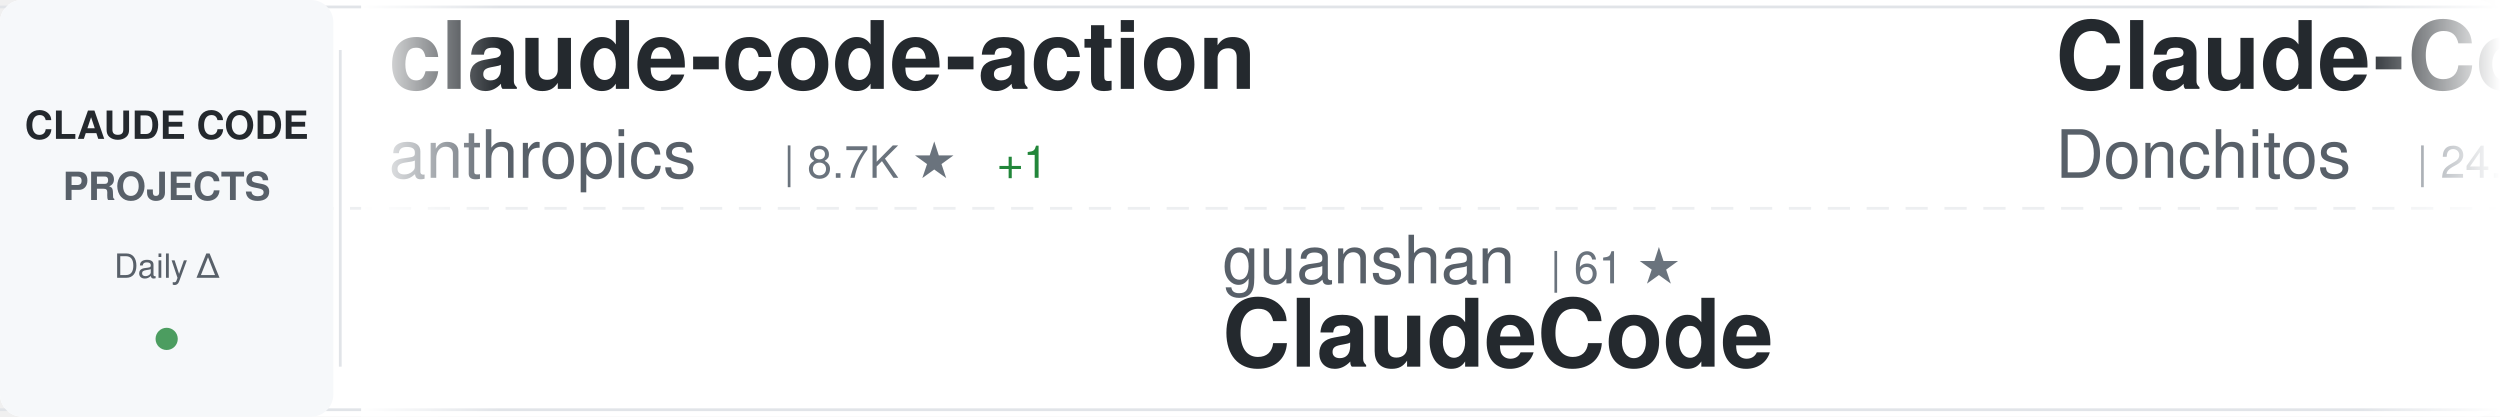
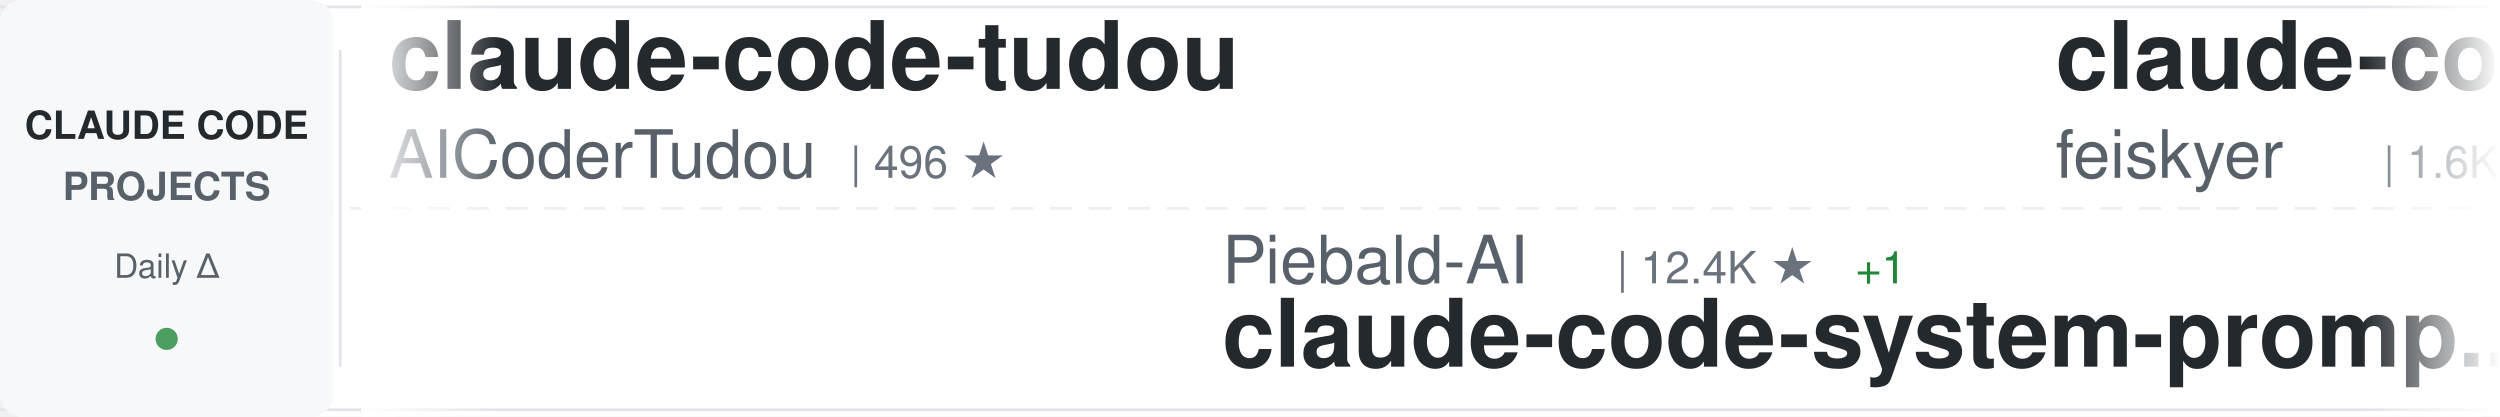
<svg xmlns="http://www.w3.org/2000/svg" width="900" height="150">
  <defs>
    <linearGradient id="awesomeLeftFade" x1="0%" y1="0%" x2="100%" y2="0%">
      <stop offset="0%" style="stop-color:#ffffff;stop-opacity:1" />
      <stop offset="100%" style="stop-color:#ffffff;stop-opacity:0" />
    </linearGradient>
    <linearGradient id="awesomeRightFade" x1="0%" y1="0%" x2="100%" y2="0%">
      <stop offset="0%" style="stop-color:#ffffff;stop-opacity:0" />
      <stop offset="100%" style="stop-color:#ffffff;stop-opacity:1" />
    </linearGradient>
  </defs>
  <rect width="900" height="150" fill="#ffffff" rx="8" />
  <rect x="0" y="2" width="900" height="1" fill="#e1e4e8" />
  <rect x="0" y="147" width="900" height="1" fill="#e1e4e8" />
  <line x1="0" y1="75" x2="900" y2="75" stroke="#e1e4e8" stroke-width="1" stroke-dasharray="8 6" opacity="0.6" />
  <rect x="0" y="0" width="120" height="150" fill="#f6f8fa" rx="8" />
  <text x="60" y="50" font-family="-apple-system, BlinkMacSystemFont, 'Segoe UI', Helvetica, Arial, sans-serif" font-size="14" font-weight="600" fill="#24292e" text-anchor="middle">CLAUDE CODE</text>
  <text x="60" y="72" font-family="-apple-system, BlinkMacSystemFont, 'Segoe UI', Helvetica, Arial, sans-serif" font-size="14" font-weight="600" fill="#586069" text-anchor="middle">PROJECTS</text>
  <text x="60" y="100" font-family="-apple-system, BlinkMacSystemFont, 'Segoe UI', Helvetica, Arial, sans-serif" font-size="12" font-weight="500" fill="#586069" text-anchor="middle">Daily Δ</text>
  <circle cx="60" cy="122" r="4" fill="#22863a" opacity="0.8" />
  <rect x="122" y="18" width="1" height="114" fill="#e1e4e8" />
  <clipPath id="awesomeTickerClip">
    <rect x="130" y="0" width="770" height="150" />
  </clipPath>
  <g clip-path="url(#awesomeTickerClip)">
    <g id="awesomeTickerItems">
      <animateTransform attributeName="transform" attributeType="XML" type="translate" from="0 0" to="-3000 0" dur="54s" repeatCount="indefinite" />
      <g transform="translate(0, 0)">
-         <text x="140" y="32" font-family="-apple-system, BlinkMacSystemFont, 'Segoe UI', Helvetica, Arial, sans-serif" font-size="34" font-weight="600" fill="#24292e">claude-code-action</text>
-         <text x="140" y="64" font-family="-apple-system, BlinkMacSystemFont, 'Segoe UI', Helvetica, Arial, sans-serif" font-size="24" font-weight="400" fill="#586069">anthropics</text>
-         <text x="282" y="64" font-family="-apple-system, BlinkMacSystemFont, 'Segoe UI', Helvetica, Arial, sans-serif" font-size="16" font-weight="500" fill="#6a737d">| 8.7K ★</text>
-         <text x="359" y="64" font-family="-apple-system, BlinkMacSystemFont, 'Segoe UI', Helvetica, Arial, sans-serif" font-size="16" font-weight="500" fill="#22863a"> +1</text>
+         <text x="140" y="32" font-family="-apple-system, BlinkMacSystemFont, 'Segoe UI', Helvetica, Arial, sans-serif" font-size="34" font-weight="600" fill="#24292e">claude-code-tudou</text>
+         <text x="140" y="64" font-family="-apple-system, BlinkMacSystemFont, 'Segoe UI', Helvetica, Arial, sans-serif" font-size="24" font-weight="400" fill="#586069">AICoderTudou</text>
+         <text x="306" y="64" font-family="-apple-system, BlinkMacSystemFont, 'Segoe UI', Helvetica, Arial, sans-serif" font-size="16" font-weight="500" fill="#6a737d">| 496 ★</text>
      </g>
      <g transform="translate(300, 0)">
-         <text x="140" y="102" font-family="-apple-system, BlinkMacSystemFont, 'Segoe UI', Helvetica, Arial, sans-serif" font-size="24" font-weight="400" fill="#586069">guanshan</text>
-         <text x="258" y="102" font-family="-apple-system, BlinkMacSystemFont, 'Segoe UI', Helvetica, Arial, sans-serif" font-size="16" font-weight="500" fill="#6a737d">| 61 ★</text>
-         <text x="140" y="132" font-family="-apple-system, BlinkMacSystemFont, 'Segoe UI', Helvetica, Arial, sans-serif" font-size="34" font-weight="600" fill="#24292e">ClaudeCode</text>
+         <text x="140" y="102" font-family="-apple-system, BlinkMacSystemFont, 'Segoe UI', Helvetica, Arial, sans-serif" font-size="24" font-weight="400" fill="#586069">Piebald-AI</text>
+         <text x="282" y="102" font-family="-apple-system, BlinkMacSystemFont, 'Segoe UI', Helvetica, Arial, sans-serif" font-size="16" font-weight="500" fill="#6a737d">| 12.4K ★</text>
+         <text x="368" y="102" font-family="-apple-system, BlinkMacSystemFont, 'Segoe UI', Helvetica, Arial, sans-serif" font-size="16" font-weight="500" fill="#22863a"> +1</text>
+         <text x="140" y="132" font-family="-apple-system, BlinkMacSystemFont, 'Segoe UI', Helvetica, Arial, sans-serif" font-size="34" font-weight="600" fill="#24292e">claude-code-system-promp...</text>
      </g>
      <g transform="translate(600, 0)">
-         <text x="140" y="32" font-family="-apple-system, BlinkMacSystemFont, 'Segoe UI', Helvetica, Arial, sans-serif" font-size="34" font-weight="600" fill="#24292e">Claude-Code-Game-Studios</text>
-         <text x="140" y="64" font-family="-apple-system, BlinkMacSystemFont, 'Segoe UI', Helvetica, Arial, sans-serif" font-size="24" font-weight="400" fill="#586069">Donchitos</text>
-         <text x="270" y="64" font-family="-apple-system, BlinkMacSystemFont, 'Segoe UI', Helvetica, Arial, sans-serif" font-size="16" font-weight="500" fill="#6a737d">| 24.5K ★</text>
-         <text x="356" y="64" font-family="-apple-system, BlinkMacSystemFont, 'Segoe UI', Helvetica, Arial, sans-serif" font-size="16" font-weight="500" fill="#22863a"> +1</text>
+         <text x="140" y="32" font-family="-apple-system, BlinkMacSystemFont, 'Segoe UI', Helvetica, Arial, sans-serif" font-size="34" font-weight="600" fill="#24292e">claude-code-settings</text>
+         <text x="140" y="64" font-family="-apple-system, BlinkMacSystemFont, 'Segoe UI', Helvetica, Arial, sans-serif" font-size="24" font-weight="400" fill="#586069">feiskyer</text>
+         <text x="258" y="64" font-family="-apple-system, BlinkMacSystemFont, 'Segoe UI', Helvetica, Arial, sans-serif" font-size="16" font-weight="500" fill="#6a737d">| 1.6K ★</text>
      </g>
      <g transform="translate(900, 0)">
-         <text x="140" y="102" font-family="-apple-system, BlinkMacSystemFont, 'Segoe UI', Helvetica, Arial, sans-serif" font-size="24" font-weight="400" fill="#586069">Windy3f3f3f3f</text>
-         <text x="318" y="102" font-family="-apple-system, BlinkMacSystemFont, 'Segoe UI', Helvetica, Arial, sans-serif" font-size="16" font-weight="500" fill="#6a737d">| 3.5K ★</text>
-         <text x="140" y="132" font-family="-apple-system, BlinkMacSystemFont, 'Segoe UI', Helvetica, Arial, sans-serif" font-size="34" font-weight="600" fill="#24292e">how-claude-code-works</text>
+         <text x="140" y="102" font-family="-apple-system, BlinkMacSystemFont, 'Segoe UI', Helvetica, Arial, sans-serif" font-size="24" font-weight="400" fill="#586069">asgeirtj</text>
+         <text x="258" y="102" font-family="-apple-system, BlinkMacSystemFont, 'Segoe UI', Helvetica, Arial, sans-serif" font-size="16" font-weight="500" fill="#6a737d">| 63.5K ★</text>
+         <text x="344" y="102" font-family="-apple-system, BlinkMacSystemFont, 'Segoe UI', Helvetica, Arial, sans-serif" font-size="16" font-weight="500" fill="#22863a"> +8</text>
+         <text x="140" y="132" font-family="-apple-system, BlinkMacSystemFont, 'Segoe UI', Helvetica, Arial, sans-serif" font-size="34" font-weight="600" fill="#24292e">system_prompts_leaks</text>
      </g>
      <g transform="translate(1200, 0)">
-         <text x="140" y="32" font-family="-apple-system, BlinkMacSystemFont, 'Segoe UI', Helvetica, Arial, sans-serif" font-size="34" font-weight="600" fill="#24292e">claude_code_src</text>
-         <text x="140" y="64" font-family="-apple-system, BlinkMacSystemFont, 'Segoe UI', Helvetica, Arial, sans-serif" font-size="24" font-weight="400" fill="#586069">ponponon</text>
-         <text x="258" y="64" font-family="-apple-system, BlinkMacSystemFont, 'Segoe UI', Helvetica, Arial, sans-serif" font-size="16" font-weight="500" fill="#6a737d">| 2.3K ★</text>
+         <text x="140" y="32" font-family="-apple-system, BlinkMacSystemFont, 'Segoe UI', Helvetica, Arial, sans-serif" font-size="34" font-weight="600" fill="#24292e">claude-code-from-scratch</text>
+         <text x="140" y="64" font-family="-apple-system, BlinkMacSystemFont, 'Segoe UI', Helvetica, Arial, sans-serif" font-size="24" font-weight="400" fill="#586069">Windy3f3f3f3f</text>
+         <text x="318" y="64" font-family="-apple-system, BlinkMacSystemFont, 'Segoe UI', Helvetica, Arial, sans-serif" font-size="16" font-weight="500" fill="#6a737d">| 2.6K ★</text>
+         <text x="395" y="64" font-family="-apple-system, BlinkMacSystemFont, 'Segoe UI', Helvetica, Arial, sans-serif" font-size="16" font-weight="500" fill="#cb2431"> -1</text>
      </g>
      <g transform="translate(1500, 0)">
-         <text x="140" y="102" font-family="-apple-system, BlinkMacSystemFont, 'Segoe UI', Helvetica, Arial, sans-serif" font-size="24" font-weight="400" fill="#586069">ChinaSiro</text>
-         <text x="270" y="102" font-family="-apple-system, BlinkMacSystemFont, 'Segoe UI', Helvetica, Arial, sans-serif" font-size="16" font-weight="500" fill="#6a737d">| 9.6K ★</text>
-         <text x="140" y="132" font-family="-apple-system, BlinkMacSystemFont, 'Segoe UI', Helvetica, Arial, sans-serif" font-size="34" font-weight="600" fill="#24292e">claude-code-sourcemap</text>
+         <text x="140" y="102" font-family="-apple-system, BlinkMacSystemFont, 'Segoe UI', Helvetica, Arial, sans-serif" font-size="24" font-weight="400" fill="#586069">anthropics</text>
+         <text x="282" y="102" font-family="-apple-system, BlinkMacSystemFont, 'Segoe UI', Helvetica, Arial, sans-serif" font-size="16" font-weight="500" fill="#6a737d">| 6.0K ★</text>
+         <text x="359" y="102" font-family="-apple-system, BlinkMacSystemFont, 'Segoe UI', Helvetica, Arial, sans-serif" font-size="16" font-weight="500" fill="#22863a"> +4</text>
+         <text x="140" y="132" font-family="-apple-system, BlinkMacSystemFont, 'Segoe UI', Helvetica, Arial, sans-serif" font-size="34" font-weight="600" fill="#24292e">claude-code-security-rev...</text>
      </g>
      <g transform="translate(1800, 0)">
-         <text x="140" y="32" font-family="-apple-system, BlinkMacSystemFont, 'Segoe UI', Helvetica, Arial, sans-serif" font-size="34" font-weight="600" fill="#24292e">claude-code-engineering</text>
-         <text x="140" y="64" font-family="-apple-system, BlinkMacSystemFont, 'Segoe UI', Helvetica, Arial, sans-serif" font-size="24" font-weight="400" fill="#586069">huangjia2019</text>
-         <text x="306" y="64" font-family="-apple-system, BlinkMacSystemFont, 'Segoe UI', Helvetica, Arial, sans-serif" font-size="16" font-weight="500" fill="#6a737d">| 1.1K ★</text>
+         <text x="140" y="32" font-family="-apple-system, BlinkMacSystemFont, 'Segoe UI', Helvetica, Arial, sans-serif" font-size="34" font-weight="600" fill="#24292e">Claude-Code-Usage-Monito...</text>
+         <text x="140" y="64" font-family="-apple-system, BlinkMacSystemFont, 'Segoe UI', Helvetica, Arial, sans-serif" font-size="24" font-weight="400" fill="#586069">Maciek-roboblog</text>
+         <text x="342" y="64" font-family="-apple-system, BlinkMacSystemFont, 'Segoe UI', Helvetica, Arial, sans-serif" font-size="16" font-weight="500" fill="#6a737d">| 8.7K ★</text>
      </g>
      <g transform="translate(2100, 0)">
+         <text x="140" y="102" font-family="-apple-system, BlinkMacSystemFont, 'Segoe UI', Helvetica, Arial, sans-serif" font-size="24" font-weight="400" fill="#586069">shanraisshan</text>
+         <text x="306" y="102" font-family="-apple-system, BlinkMacSystemFont, 'Segoe UI', Helvetica, Arial, sans-serif" font-size="16" font-weight="500" fill="#6a737d">| 65.0K ★</text>
+         <text x="392" y="102" font-family="-apple-system, BlinkMacSystemFont, 'Segoe UI', Helvetica, Arial, sans-serif" font-size="16" font-weight="500" fill="#22863a"> +6</text>
+         <text x="140" y="132" font-family="-apple-system, BlinkMacSystemFont, 'Segoe UI', Helvetica, Arial, sans-serif" font-size="34" font-weight="600" fill="#24292e">claude-code-best-practic...</text>
+       </g>
+       <g transform="translate(2400, 0)">
+         <text x="140" y="32" font-family="-apple-system, BlinkMacSystemFont, 'Segoe UI', Helvetica, Arial, sans-serif" font-size="34" font-weight="600" fill="#24292e">Claude-Code</text>
+         <text x="140" y="64" font-family="-apple-system, BlinkMacSystemFont, 'Segoe UI', Helvetica, Arial, sans-serif" font-size="24" font-weight="400" fill="#586069">pengchengneo</text>
+         <text x="306" y="64" font-family="-apple-system, BlinkMacSystemFont, 'Segoe UI', Helvetica, Arial, sans-serif" font-size="16" font-weight="500" fill="#6a737d">| 1.8K ★</text>
+       </g>
+       <g transform="translate(2700, 0)">
+         <text x="140" y="102" font-family="-apple-system, BlinkMacSystemFont, 'Segoe UI', Helvetica, Arial, sans-serif" font-size="24" font-weight="400" fill="#586069">huangjia2019</text>
+         <text x="306" y="102" font-family="-apple-system, BlinkMacSystemFont, 'Segoe UI', Helvetica, Arial, sans-serif" font-size="16" font-weight="500" fill="#6a737d">| 1.1K ★</text>
+         <text x="140" y="132" font-family="-apple-system, BlinkMacSystemFont, 'Segoe UI', Helvetica, Arial, sans-serif" font-size="34" font-weight="600" fill="#24292e">claude-code-engineering</text>
+       </g>
+       <g transform="translate(3000, 0)">
+         <text x="140" y="32" font-family="-apple-system, BlinkMacSystemFont, 'Segoe UI', Helvetica, Arial, sans-serif" font-size="34" font-weight="600" fill="#24292e">claude-code-tudou</text>
+         <text x="140" y="64" font-family="-apple-system, BlinkMacSystemFont, 'Segoe UI', Helvetica, Arial, sans-serif" font-size="24" font-weight="400" fill="#586069">AICoderTudou</text>
+         <text x="306" y="64" font-family="-apple-system, BlinkMacSystemFont, 'Segoe UI', Helvetica, Arial, sans-serif" font-size="16" font-weight="500" fill="#6a737d">| 496 ★</text>
+       </g>
+       <g transform="translate(3300, 0)">
        <text x="140" y="102" font-family="-apple-system, BlinkMacSystemFont, 'Segoe UI', Helvetica, Arial, sans-serif" font-size="24" font-weight="400" fill="#586069">Piebald-AI</text>
        <text x="282" y="102" font-family="-apple-system, BlinkMacSystemFont, 'Segoe UI', Helvetica, Arial, sans-serif" font-size="16" font-weight="500" fill="#6a737d">| 12.4K ★</text>
-         <text x="368" y="102" font-family="-apple-system, BlinkMacSystemFont, 'Segoe UI', Helvetica, Arial, sans-serif" font-size="16" font-weight="500" fill="#22863a"> +7</text>
+         <text x="368" y="102" font-family="-apple-system, BlinkMacSystemFont, 'Segoe UI', Helvetica, Arial, sans-serif" font-size="16" font-weight="500" fill="#22863a"> +1</text>
        <text x="140" y="132" font-family="-apple-system, BlinkMacSystemFont, 'Segoe UI', Helvetica, Arial, sans-serif" font-size="34" font-weight="600" fill="#24292e">claude-code-system-promp...</text>
      </g>
-       <g transform="translate(2400, 0)">
-         <text x="140" y="32" font-family="-apple-system, BlinkMacSystemFont, 'Segoe UI', Helvetica, Arial, sans-serif" font-size="34" font-weight="600" fill="#24292e">Claude-Code-Source-Study</text>
-         <text x="140" y="64" font-family="-apple-system, BlinkMacSystemFont, 'Segoe UI', Helvetica, Arial, sans-serif" font-size="24" font-weight="400" fill="#586069">luyao618</text>
-         <text x="258" y="64" font-family="-apple-system, BlinkMacSystemFont, 'Segoe UI', Helvetica, Arial, sans-serif" font-size="16" font-weight="500" fill="#6a737d">| 1.7K ★</text>
-       </g>
-       <g transform="translate(2700, 0)">
-         <text x="140" y="102" font-family="-apple-system, BlinkMacSystemFont, 'Segoe UI', Helvetica, Arial, sans-serif" font-size="24" font-weight="400" fill="#586069">anthropics</text>
-         <text x="282" y="102" font-family="-apple-system, BlinkMacSystemFont, 'Segoe UI', Helvetica, Arial, sans-serif" font-size="16" font-weight="500" fill="#6a737d">| 171.4K ★</text>
-         <text x="377" y="102" font-family="-apple-system, BlinkMacSystemFont, 'Segoe UI', Helvetica, Arial, sans-serif" font-size="16" font-weight="500" fill="#22863a"> +19</text>
-         <text x="140" y="132" font-family="-apple-system, BlinkMacSystemFont, 'Segoe UI', Helvetica, Arial, sans-serif" font-size="34" font-weight="600" fill="#24292e">skills</text>
-       </g>
-       <g transform="translate(3000, 0)">
-         <text x="140" y="32" font-family="-apple-system, BlinkMacSystemFont, 'Segoe UI', Helvetica, Arial, sans-serif" font-size="34" font-weight="600" fill="#24292e">claude-code-action</text>
-         <text x="140" y="64" font-family="-apple-system, BlinkMacSystemFont, 'Segoe UI', Helvetica, Arial, sans-serif" font-size="24" font-weight="400" fill="#586069">anthropics</text>
-         <text x="282" y="64" font-family="-apple-system, BlinkMacSystemFont, 'Segoe UI', Helvetica, Arial, sans-serif" font-size="16" font-weight="500" fill="#6a737d">| 8.7K ★</text>
-         <text x="359" y="64" font-family="-apple-system, BlinkMacSystemFont, 'Segoe UI', Helvetica, Arial, sans-serif" font-size="16" font-weight="500" fill="#22863a"> +1</text>
-       </g>
-       <g transform="translate(3300, 0)">
-         <text x="140" y="102" font-family="-apple-system, BlinkMacSystemFont, 'Segoe UI', Helvetica, Arial, sans-serif" font-size="24" font-weight="400" fill="#586069">guanshan</text>
-         <text x="258" y="102" font-family="-apple-system, BlinkMacSystemFont, 'Segoe UI', Helvetica, Arial, sans-serif" font-size="16" font-weight="500" fill="#6a737d">| 61 ★</text>
-         <text x="140" y="132" font-family="-apple-system, BlinkMacSystemFont, 'Segoe UI', Helvetica, Arial, sans-serif" font-size="34" font-weight="600" fill="#24292e">ClaudeCode</text>
-       </g>
      <g transform="translate(3600, 0)">
-         <text x="140" y="32" font-family="-apple-system, BlinkMacSystemFont, 'Segoe UI', Helvetica, Arial, sans-serif" font-size="34" font-weight="600" fill="#24292e">Claude-Code-Game-Studios</text>
-         <text x="140" y="64" font-family="-apple-system, BlinkMacSystemFont, 'Segoe UI', Helvetica, Arial, sans-serif" font-size="24" font-weight="400" fill="#586069">Donchitos</text>
-         <text x="270" y="64" font-family="-apple-system, BlinkMacSystemFont, 'Segoe UI', Helvetica, Arial, sans-serif" font-size="16" font-weight="500" fill="#6a737d">| 24.5K ★</text>
-         <text x="356" y="64" font-family="-apple-system, BlinkMacSystemFont, 'Segoe UI', Helvetica, Arial, sans-serif" font-size="16" font-weight="500" fill="#22863a"> +1</text>
+         <text x="140" y="32" font-family="-apple-system, BlinkMacSystemFont, 'Segoe UI', Helvetica, Arial, sans-serif" font-size="34" font-weight="600" fill="#24292e">claude-code-settings</text>
+         <text x="140" y="64" font-family="-apple-system, BlinkMacSystemFont, 'Segoe UI', Helvetica, Arial, sans-serif" font-size="24" font-weight="400" fill="#586069">feiskyer</text>
+         <text x="258" y="64" font-family="-apple-system, BlinkMacSystemFont, 'Segoe UI', Helvetica, Arial, sans-serif" font-size="16" font-weight="500" fill="#6a737d">| 1.6K ★</text>
      </g>
      <g transform="translate(3900, 0)">
-         <text x="140" y="102" font-family="-apple-system, BlinkMacSystemFont, 'Segoe UI', Helvetica, Arial, sans-serif" font-size="24" font-weight="400" fill="#586069">Windy3f3f3f3f</text>
-         <text x="318" y="102" font-family="-apple-system, BlinkMacSystemFont, 'Segoe UI', Helvetica, Arial, sans-serif" font-size="16" font-weight="500" fill="#6a737d">| 3.5K ★</text>
-         <text x="140" y="132" font-family="-apple-system, BlinkMacSystemFont, 'Segoe UI', Helvetica, Arial, sans-serif" font-size="34" font-weight="600" fill="#24292e">how-claude-code-works</text>
+         <text x="140" y="102" font-family="-apple-system, BlinkMacSystemFont, 'Segoe UI', Helvetica, Arial, sans-serif" font-size="24" font-weight="400" fill="#586069">asgeirtj</text>
+         <text x="258" y="102" font-family="-apple-system, BlinkMacSystemFont, 'Segoe UI', Helvetica, Arial, sans-serif" font-size="16" font-weight="500" fill="#6a737d">| 63.5K ★</text>
+         <text x="344" y="102" font-family="-apple-system, BlinkMacSystemFont, 'Segoe UI', Helvetica, Arial, sans-serif" font-size="16" font-weight="500" fill="#22863a"> +8</text>
+         <text x="140" y="132" font-family="-apple-system, BlinkMacSystemFont, 'Segoe UI', Helvetica, Arial, sans-serif" font-size="34" font-weight="600" fill="#24292e">system_prompts_leaks</text>
      </g>
    </g>
  </g>
  <rect x="130" y="0" width="50" height="150" fill="url(#awesomeLeftFade)" />
  <rect x="850" y="0" width="50" height="150" fill="url(#awesomeRightFade)" />
</svg>
